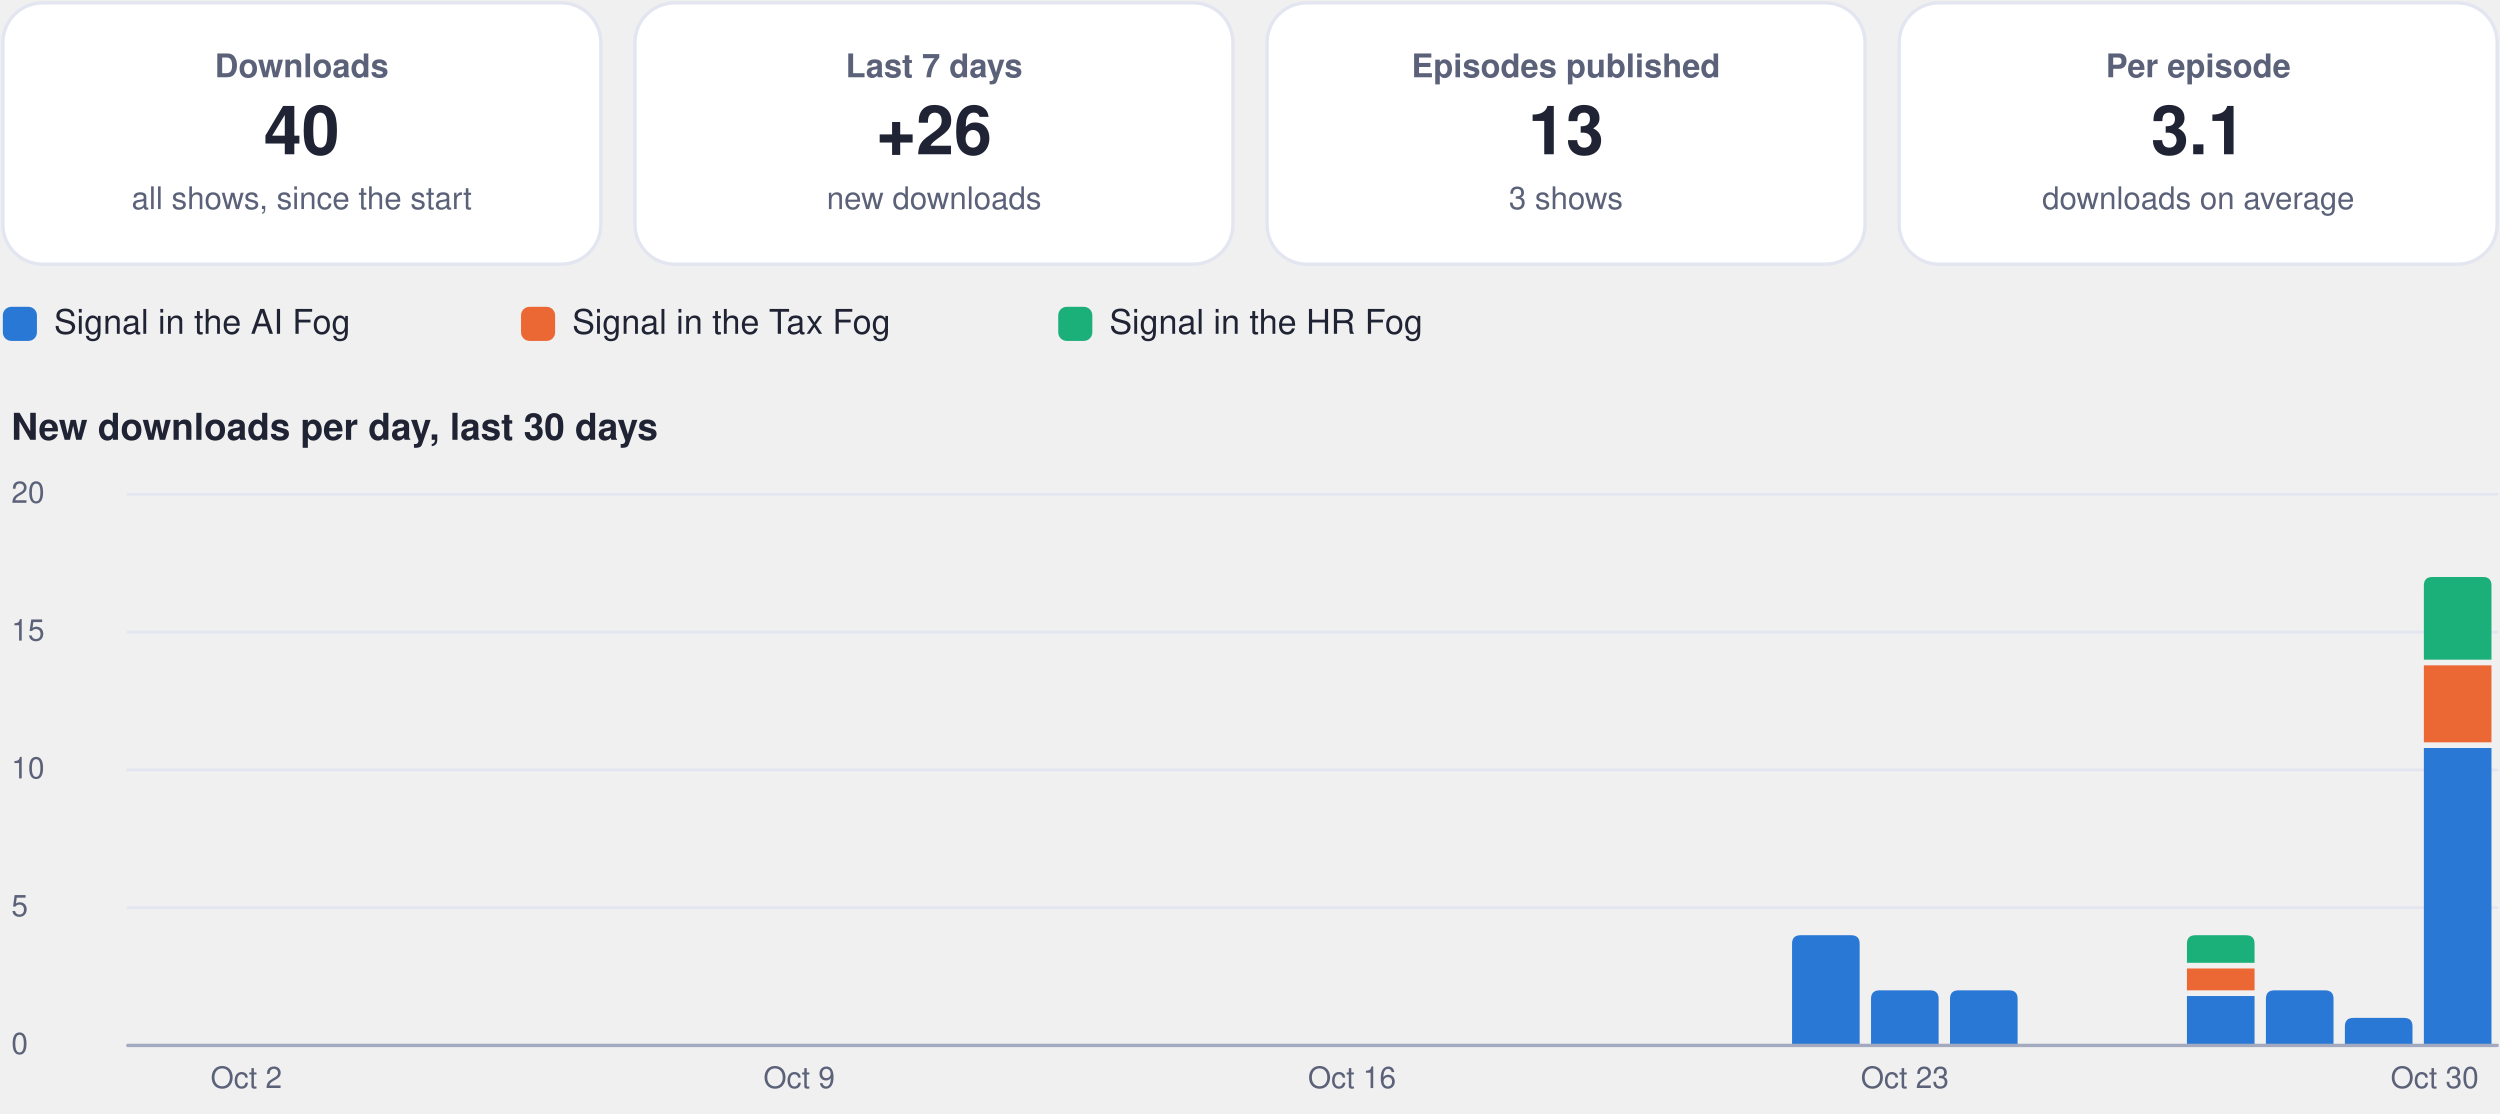
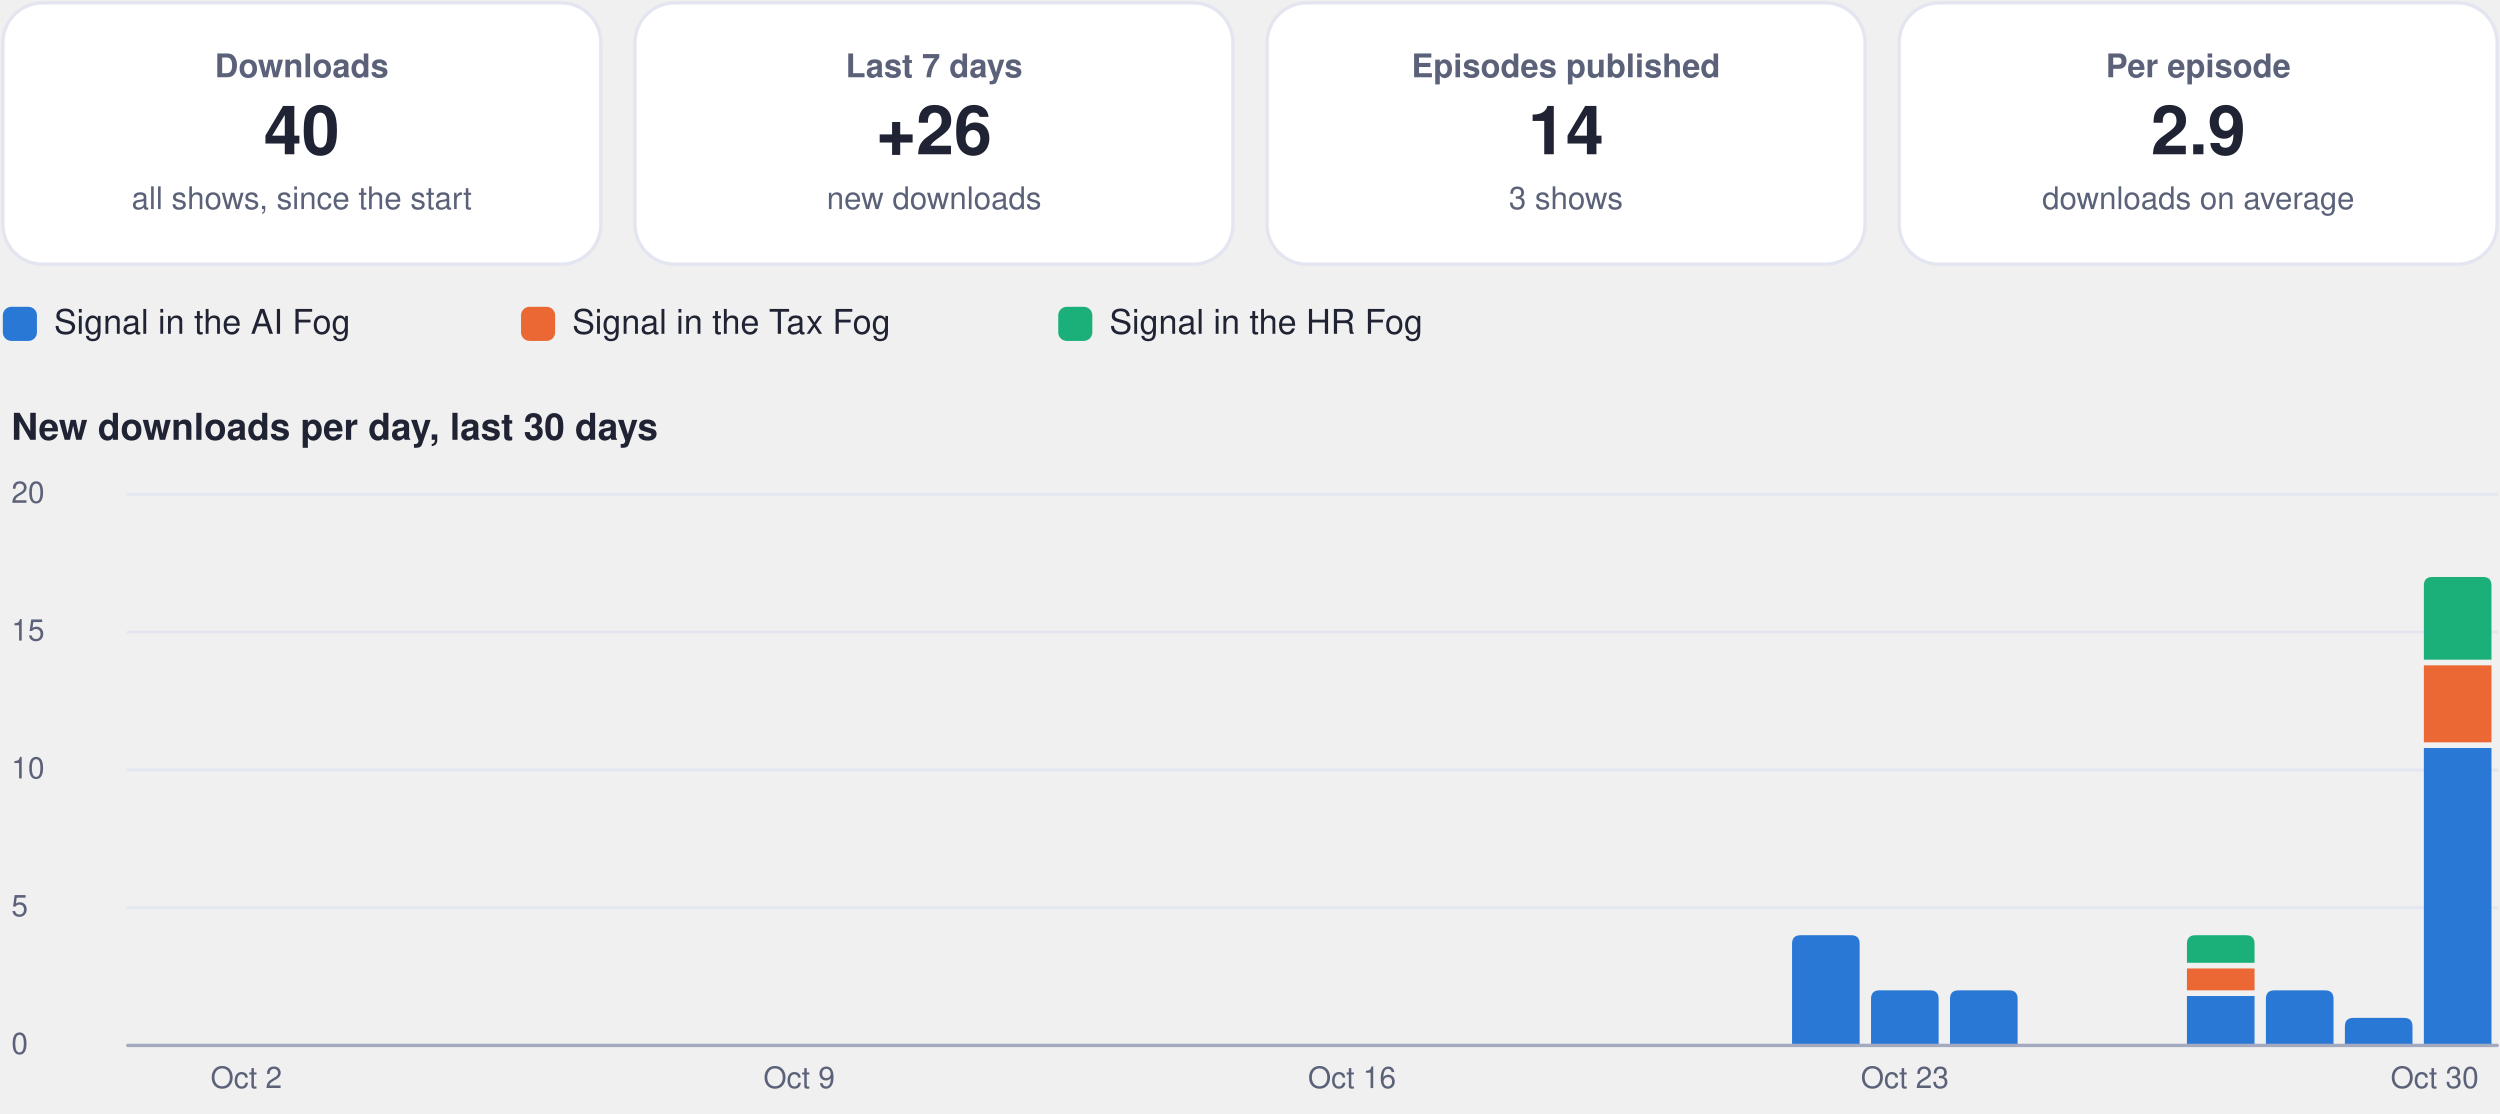
<svg xmlns="http://www.w3.org/2000/svg" viewBox="0 0 880 392" width="880" height="392" role="img" aria-label="Usage dashboard">
  <rect x="1.0" y="1.0" width="210.5" height="92.0" rx="14" fill="#ffffff" stroke="#e3e6f0" stroke-width="1.2" />
  <g class="box">
    <rect x="5.0" y="10.0" width="202.5" height="74.0" rx="12" fill="none" stroke="none" stroke-width="1.2" class="frame" />
    <text x="106.2" y="27.2" font-family="-apple-system, BlinkMacSystemFont, 'Segoe UI', Helvetica, Arial, sans-serif" font-size="11.5" font-weight="600" fill="#5b6178" text-anchor="middle">Downloads</text>
    <text x="106.2" y="54.3" font-family="-apple-system, BlinkMacSystemFont, 'Segoe UI', Helvetica, Arial, sans-serif" font-size="24" font-weight="750" fill="#1f2333" text-anchor="middle">40</text>
    <text x="106.2" y="73.6" font-family="-apple-system, BlinkMacSystemFont, 'Segoe UI', Helvetica, Arial, sans-serif" font-size="11" font-weight="400" fill="#5b6178" text-anchor="middle">all shows, since the start</text>
  </g>
  <rect x="223.5" y="1.0" width="210.5" height="92.0" rx="14" fill="#ffffff" stroke="#e3e6f0" stroke-width="1.2" />
  <g class="box">
    <rect x="227.5" y="10.0" width="202.5" height="74.0" rx="12" fill="none" stroke="none" stroke-width="1.2" class="frame" />
    <text x="328.8" y="27.2" font-family="-apple-system, BlinkMacSystemFont, 'Segoe UI', Helvetica, Arial, sans-serif" font-size="11.5" font-weight="600" fill="#5b6178" text-anchor="middle">Last 7 days</text>
    <text x="328.8" y="54.3" font-family="-apple-system, BlinkMacSystemFont, 'Segoe UI', Helvetica, Arial, sans-serif" font-size="24" font-weight="750" fill="#1f2333" text-anchor="middle">+26</text>
    <text x="328.8" y="73.6" font-family="-apple-system, BlinkMacSystemFont, 'Segoe UI', Helvetica, Arial, sans-serif" font-size="11" font-weight="400" fill="#5b6178" text-anchor="middle">new downloads</text>
  </g>
  <rect x="446.0" y="1.0" width="210.5" height="92.0" rx="14" fill="#ffffff" stroke="#e3e6f0" stroke-width="1.2" />
  <g class="box">
    <rect x="450.0" y="10.0" width="202.5" height="74.0" rx="12" fill="none" stroke="none" stroke-width="1.2" class="frame" />
    <text x="551.2" y="27.2" font-family="-apple-system, BlinkMacSystemFont, 'Segoe UI', Helvetica, Arial, sans-serif" font-size="11.5" font-weight="600" fill="#5b6178" text-anchor="middle">Episodes published</text>
-     <text x="551.2" y="54.3" font-family="-apple-system, BlinkMacSystemFont, 'Segoe UI', Helvetica, Arial, sans-serif" font-size="24" font-weight="750" fill="#1f2333" text-anchor="middle">13</text>
+     <text x="551.2" y="54.3" font-family="-apple-system, BlinkMacSystemFont, 'Segoe UI', Helvetica, Arial, sans-serif" font-size="24" font-weight="750" fill="#1f2333" text-anchor="middle">14</text>
    <text x="551.2" y="73.6" font-family="-apple-system, BlinkMacSystemFont, 'Segoe UI', Helvetica, Arial, sans-serif" font-size="11" font-weight="400" fill="#5b6178" text-anchor="middle">3 shows</text>
  </g>
  <rect x="668.5" y="1.0" width="210.5" height="92.0" rx="14" fill="#ffffff" stroke="#e3e6f0" stroke-width="1.2" />
  <g class="box">
    <rect x="672.5" y="10.0" width="202.5" height="74.0" rx="12" fill="none" stroke="none" stroke-width="1.2" class="frame" />
    <text x="773.8" y="27.2" font-family="-apple-system, BlinkMacSystemFont, 'Segoe UI', Helvetica, Arial, sans-serif" font-size="11.5" font-weight="600" fill="#5b6178" text-anchor="middle">Per episode</text>
-     <text x="773.8" y="54.3" font-family="-apple-system, BlinkMacSystemFont, 'Segoe UI', Helvetica, Arial, sans-serif" font-size="24" font-weight="750" fill="#1f2333" text-anchor="middle">3.1</text>
+     <text x="773.8" y="54.3" font-family="-apple-system, BlinkMacSystemFont, 'Segoe UI', Helvetica, Arial, sans-serif" font-size="24" font-weight="750" fill="#1f2333" text-anchor="middle">2.9</text>
    <text x="773.8" y="73.6" font-family="-apple-system, BlinkMacSystemFont, 'Segoe UI', Helvetica, Arial, sans-serif" font-size="11" font-weight="400" fill="#5b6178" text-anchor="middle">downloads on average</text>
  </g>
  <rect x="1.0" y="108.0" width="12.0" height="12.0" rx="3" fill="#2a78d6" stroke="none" stroke-width="1.2" />
  <g class="box">
    <rect x="17.0" y="105.0" width="148.4" height="18.0" rx="12" fill="none" stroke="none" stroke-width="1.2" class="frame" />
    <text x="19.0" y="117.5" font-family="-apple-system, BlinkMacSystemFont, 'Segoe UI', Helvetica, Arial, sans-serif" font-size="12" font-weight="500" fill="#1f2333" text-anchor="start">Signal in the AI Fog</text>
  </g>
  <rect x="183.4" y="108.0" width="12.0" height="12.0" rx="3" fill="#eb6834" stroke="none" stroke-width="1.2" />
  <g class="box">
    <rect x="199.4" y="105.0" width="155.1" height="18.0" rx="12" fill="none" stroke="none" stroke-width="1.2" class="frame" />
    <text x="201.4" y="117.5" font-family="-apple-system, BlinkMacSystemFont, 'Segoe UI', Helvetica, Arial, sans-serif" font-size="12" font-weight="500" fill="#1f2333" text-anchor="start">Signal in the Tax Fog</text>
  </g>
  <rect x="372.5" y="108.0" width="12.0" height="12.0" rx="3" fill="#1baf7a" stroke="none" stroke-width="1.2" />
  <g class="box">
    <rect x="388.5" y="105.0" width="148.4" height="18.0" rx="12" fill="none" stroke="none" stroke-width="1.2" class="frame" />
    <text x="390.5" y="117.5" font-family="-apple-system, BlinkMacSystemFont, 'Segoe UI', Helvetica, Arial, sans-serif" font-size="12" font-weight="500" fill="#1f2333" text-anchor="start">Signal in the HR Fog</text>
  </g>
  <g class="box">
    <rect x="1.0" y="140.0" width="878.0" height="22.0" rx="12" fill="none" stroke="none" stroke-width="1.2" class="frame" />
    <text x="4.0" y="154.8" font-family="-apple-system, BlinkMacSystemFont, 'Segoe UI', Helvetica, Arial, sans-serif" font-size="13" font-weight="700" fill="#1f2333" text-anchor="start">New downloads per day, last 30 days</text>
  </g>
  <path d="M45,368.0 L879,368.0" fill="none" stroke="#e3e6f0" stroke-width="1" stroke-linecap="round" stroke-linejoin="round" />
  <g class="box">
    <rect x="1.0" y="360.0" width="42.0" height="16.0" rx="12" fill="none" stroke="none" stroke-width="1.2" class="frame" />
    <text x="4.0" y="371.0" font-family="-apple-system, BlinkMacSystemFont, 'Segoe UI', Helvetica, Arial, sans-serif" font-size="10.5" font-weight="500" fill="#5b6178" text-anchor="start">0</text>
  </g>
  <path d="M45,319.5 L879,319.5" fill="none" stroke="#e3e6f0" stroke-width="1" stroke-linecap="round" stroke-linejoin="round" />
  <g class="box">
    <rect x="1.0" y="311.5" width="42.0" height="16.0" rx="12" fill="none" stroke="none" stroke-width="1.2" class="frame" />
    <text x="4.0" y="322.5" font-family="-apple-system, BlinkMacSystemFont, 'Segoe UI', Helvetica, Arial, sans-serif" font-size="10.5" font-weight="500" fill="#5b6178" text-anchor="start">5</text>
  </g>
  <path d="M45,271.0 L879,271.0" fill="none" stroke="#e3e6f0" stroke-width="1" stroke-linecap="round" stroke-linejoin="round" />
  <g class="box">
    <rect x="1.0" y="263.0" width="42.0" height="16.0" rx="12" fill="none" stroke="none" stroke-width="1.2" class="frame" />
    <text x="4.0" y="274.0" font-family="-apple-system, BlinkMacSystemFont, 'Segoe UI', Helvetica, Arial, sans-serif" font-size="10.5" font-weight="500" fill="#5b6178" text-anchor="start">10</text>
  </g>
  <path d="M45,222.5 L879,222.5" fill="none" stroke="#e3e6f0" stroke-width="1" stroke-linecap="round" stroke-linejoin="round" />
  <g class="box">
    <rect x="1.0" y="214.5" width="42.0" height="16.0" rx="12" fill="none" stroke="none" stroke-width="1.2" class="frame" />
    <text x="4.0" y="225.5" font-family="-apple-system, BlinkMacSystemFont, 'Segoe UI', Helvetica, Arial, sans-serif" font-size="10.5" font-weight="500" fill="#5b6178" text-anchor="start">15</text>
  </g>
  <path d="M45,174.0 L879,174.0" fill="none" stroke="#e3e6f0" stroke-width="1" stroke-linecap="round" stroke-linejoin="round" />
  <g class="box">
    <rect x="1.0" y="166.0" width="42.0" height="16.0" rx="12" fill="none" stroke="none" stroke-width="1.2" class="frame" />
    <text x="4.0" y="177.0" font-family="-apple-system, BlinkMacSystemFont, 'Segoe UI', Helvetica, Arial, sans-serif" font-size="10.5" font-weight="500" fill="#5b6178" text-anchor="start">20</text>
  </g>
  <g class="box">
    <rect x="64.7" y="372.0" width="44.0" height="16.0" rx="12" fill="none" stroke="none" stroke-width="1.2" class="frame" />
    <text x="86.7" y="383.0" font-family="-apple-system, BlinkMacSystemFont, 'Segoe UI', Helvetica, Arial, sans-serif" font-size="10.5" font-weight="500" fill="#5b6178" text-anchor="middle">Oct 2</text>
  </g>
  <g class="box">
    <rect x="259.3" y="372.0" width="44.0" height="16.0" rx="12" fill="none" stroke="none" stroke-width="1.2" class="frame" />
    <text x="281.3" y="383.0" font-family="-apple-system, BlinkMacSystemFont, 'Segoe UI', Helvetica, Arial, sans-serif" font-size="10.5" font-weight="500" fill="#5b6178" text-anchor="middle">Oct 9</text>
  </g>
  <g class="box">
    <rect x="453.9" y="372.0" width="44.0" height="16.0" rx="12" fill="none" stroke="none" stroke-width="1.2" class="frame" />
    <text x="475.9" y="383.0" font-family="-apple-system, BlinkMacSystemFont, 'Segoe UI', Helvetica, Arial, sans-serif" font-size="10.5" font-weight="500" fill="#5b6178" text-anchor="middle">Oct 16</text>
  </g>
  <path d="M630.8,368.0 L630.8,332.2 Q630.8,329.2 633.8,329.2 L651.6,329.2 Q654.6,329.2 654.6,332.2 L654.6,368.0 Z" fill="#2a78d6" />
  <path d="M658.6,368.0 L658.6,351.6 Q658.6,348.6 661.6,348.6 L679.4,348.6 Q682.4,348.6 682.4,351.6 L682.4,368.0 Z" fill="#2a78d6" />
  <g class="box">
    <rect x="648.5" y="372.0" width="44.0" height="16.0" rx="12" fill="none" stroke="none" stroke-width="1.2" class="frame" />
    <text x="670.5" y="383.0" font-family="-apple-system, BlinkMacSystemFont, 'Segoe UI', Helvetica, Arial, sans-serif" font-size="10.5" font-weight="500" fill="#5b6178" text-anchor="middle">Oct 23</text>
  </g>
  <path d="M686.4,368.0 L686.4,351.6 Q686.4,348.6 689.4,348.6 L707.2,348.6 Q710.2,348.6 710.2,351.6 L710.2,368.0 Z" fill="#2a78d6" />
  <path d="M769.8,350.6 h23.8 v17.4 h-23.8 Z" fill="#2a78d6" />
  <path d="M769.8,340.9 h23.8 v7.7 h-23.8 Z" fill="#eb6834" />
  <path d="M769.8,338.9 L769.8,332.2 Q769.8,329.2 772.8,329.2 L790.6,329.2 Q793.6,329.2 793.6,332.2 L793.6,338.9 Z" fill="#1baf7a" />
  <path d="M797.6,368.0 L797.6,351.6 Q797.6,348.6 800.6,348.6 L818.4,348.6 Q821.4,348.6 821.4,351.6 L821.4,368.0 Z" fill="#2a78d6" />
  <path d="M825.4,368.0 L825.4,361.3 Q825.4,358.3 828.4,358.3 L846.2,358.3 Q849.2,358.3 849.2,361.3 L849.2,368.0 Z" fill="#2a78d6" />
  <path d="M853.2,263.3 h23.8 v104.7 h-23.8 Z" fill="#2a78d6" />
  <path d="M853.2,234.2 h23.8 v27.1 h-23.8 Z" fill="#eb6834" />
  <path d="M853.2,232.2 L853.2,206.1 Q853.2,203.1 856.2,203.1 L874.0,203.1 Q877.0,203.1 877.0,206.1 L877.0,232.2 Z" fill="#1baf7a" />
  <g class="box">
    <rect x="835.0" y="372.0" width="44.0" height="16.0" rx="12" fill="none" stroke="none" stroke-width="1.2" class="frame" />
    <text x="857.0" y="383.0" font-family="-apple-system, BlinkMacSystemFont, 'Segoe UI', Helvetica, Arial, sans-serif" font-size="10.5" font-weight="500" fill="#5b6178" text-anchor="middle">Oct 30</text>
  </g>
  <path d="M45,368 L879,368" fill="none" stroke="#a3a9bf" stroke-width="1.2" stroke-linecap="round" stroke-linejoin="round" />
</svg>
